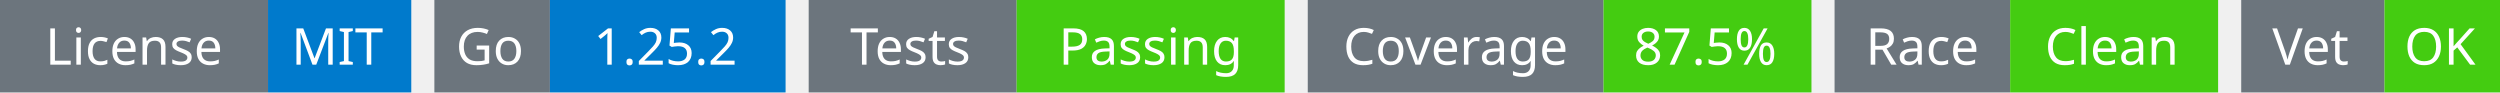
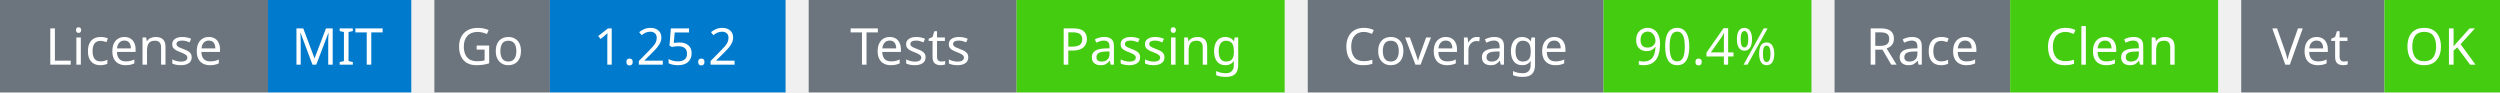
<svg xmlns="http://www.w3.org/2000/svg" width="541" height="20" viewBox="0 0 541 20">
  <g transform="translate(0, 0)">
    <rect x="0" y="0" width="58" height="20" fill="#6c757d" />
    <rect x="58" y="0" width="31" height="20" fill="#007acc" />
    <text x="29" y="14" text-anchor="middle" font-family="sans-serif" font-size="11" fill="white">License</text>
    <text x="73" y="14" text-anchor="middle" font-family="sans-serif" font-size="11" fill="white">MIT</text>
  </g>
  <g transform="translate(94, 0)">
    <rect x="0" y="0" width="25" height="20" fill="#6c757d" />
    <rect x="25" y="0" width="51" height="20" fill="#007acc" />
    <text x="12" y="14" text-anchor="middle" font-family="sans-serif" font-size="11" fill="white">Go</text>
    <text x="50" y="14" text-anchor="middle" font-family="sans-serif" font-size="11" fill="white">1.25.2</text>
  </g>
  <g transform="translate(175, 0)">
    <rect x="0" y="0" width="45" height="20" fill="#6c757d" />
    <rect x="45" y="0" width="58" height="20" fill="#4c1" />
    <text x="22" y="14" text-anchor="middle" font-family="sans-serif" font-size="11" fill="white">Tests</text>
    <text x="74" y="14" text-anchor="middle" font-family="sans-serif" font-size="11" fill="white">Passing</text>
  </g>
  <g transform="translate(283, 0)">
    <rect x="0" y="0" width="64" height="20" fill="#6c757d" />
    <rect x="64" y="0" width="45" height="20" fill="#4c1" />
    <text x="32" y="14" text-anchor="middle" font-family="sans-serif" font-size="11" fill="white">Coverage</text>
-     <text x="86" y="14" text-anchor="middle" font-family="sans-serif" font-size="11" fill="white">87.5%</text>
+     <text x="86" y="14" text-anchor="middle" font-family="sans-serif" font-size="11" fill="white">90.4%</text>
  </g>
  <g transform="translate(397, 0)">
    <rect x="0" y="0" width="38" height="20" fill="#6c757d" />
    <rect x="38" y="0" width="45" height="20" fill="#4c1" />
    <text x="19" y="14" text-anchor="middle" font-family="sans-serif" font-size="11" fill="white">Race</text>
    <text x="60" y="14" text-anchor="middle" font-family="sans-serif" font-size="11" fill="white">Clean</text>
  </g>
  <g transform="translate(485, 0)">
    <rect x="0" y="0" width="31" height="20" fill="#6c757d" />
    <rect x="31" y="0" width="25" height="20" fill="#4c1" />
    <text x="15" y="14" text-anchor="middle" font-family="sans-serif" font-size="11" fill="white">Vet</text>
    <text x="43" y="14" text-anchor="middle" font-family="sans-serif" font-size="11" fill="white">OK</text>
  </g>
</svg>
